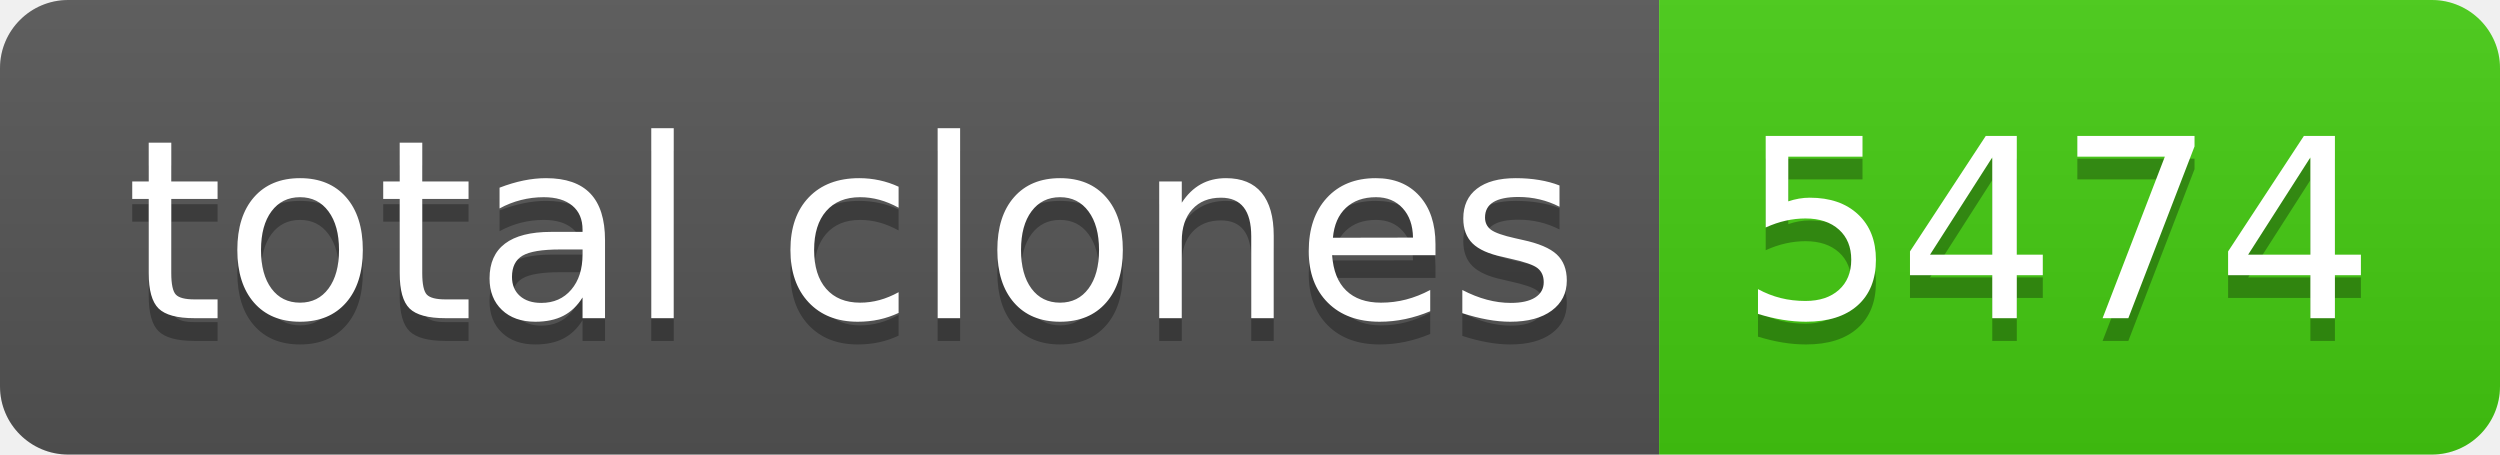
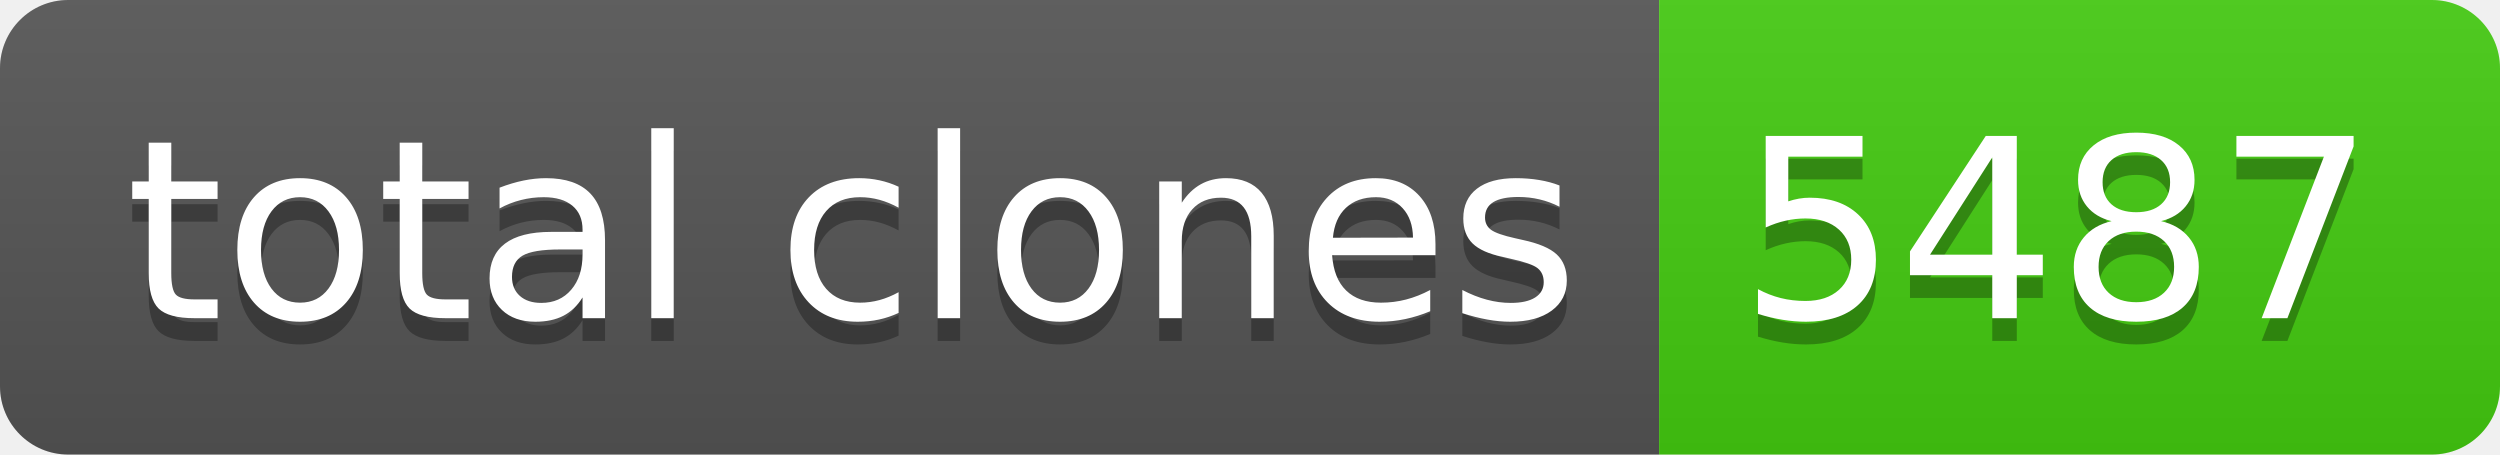
- <svg xmlns="http://www.w3.org/2000/svg" width="110" height="20" role="img" aria-label="total clones: 5474">
+ <svg xmlns="http://www.w3.org/2000/svg" width="110" height="20" role="img" aria-label="total clones: 5487">
  <linearGradient id="s" x2="0" y2="100%">
    <stop offset="0" stop-color="#bbb" stop-opacity=".1" />
    <stop offset="1" stop-opacity=".1" />
  </linearGradient>
  <clipPath id="r">
    <rect width="110" height="20" rx="3" fill="#fff" />
  </clipPath>
  <g clip-path="url(#r)">
    <rect width="73" height="20" fill="#555" />
    <rect x="73" width="37" height="20" fill="#4c1" />
    <rect width="110" height="20" fill="url(#s)" />
  </g>
  <g fill="#fff" text-anchor="middle" font-family="Verdana,Geneva,DejaVu Sans,sans-serif" text-rendering="geometricPrecision" font-size="110">
    <text aria-hidden="true" x="375" y="150" fill="#010101" fill-opacity=".3" transform="scale(.1)" textLength="630">total clones</text>
    <text x="375" y="140" transform="scale(.1)" fill="#fff" textLength="630">total clones</text>
-     <text aria-hidden="true" x="905" y="150" fill="#010101" fill-opacity=".3" transform="scale(.1)" textLength="270">5474</text>
-     <text x="905" y="140" transform="scale(.1)" fill="#fff" textLength="270">5474</text>
+     <text aria-hidden="true" x="905" y="150" fill="#010101" fill-opacity=".3" transform="scale(.1)" textLength="270">5487</text>
+     <text x="905" y="140" transform="scale(.1)" fill="#fff" textLength="270">5487</text>
  </g>
</svg>
